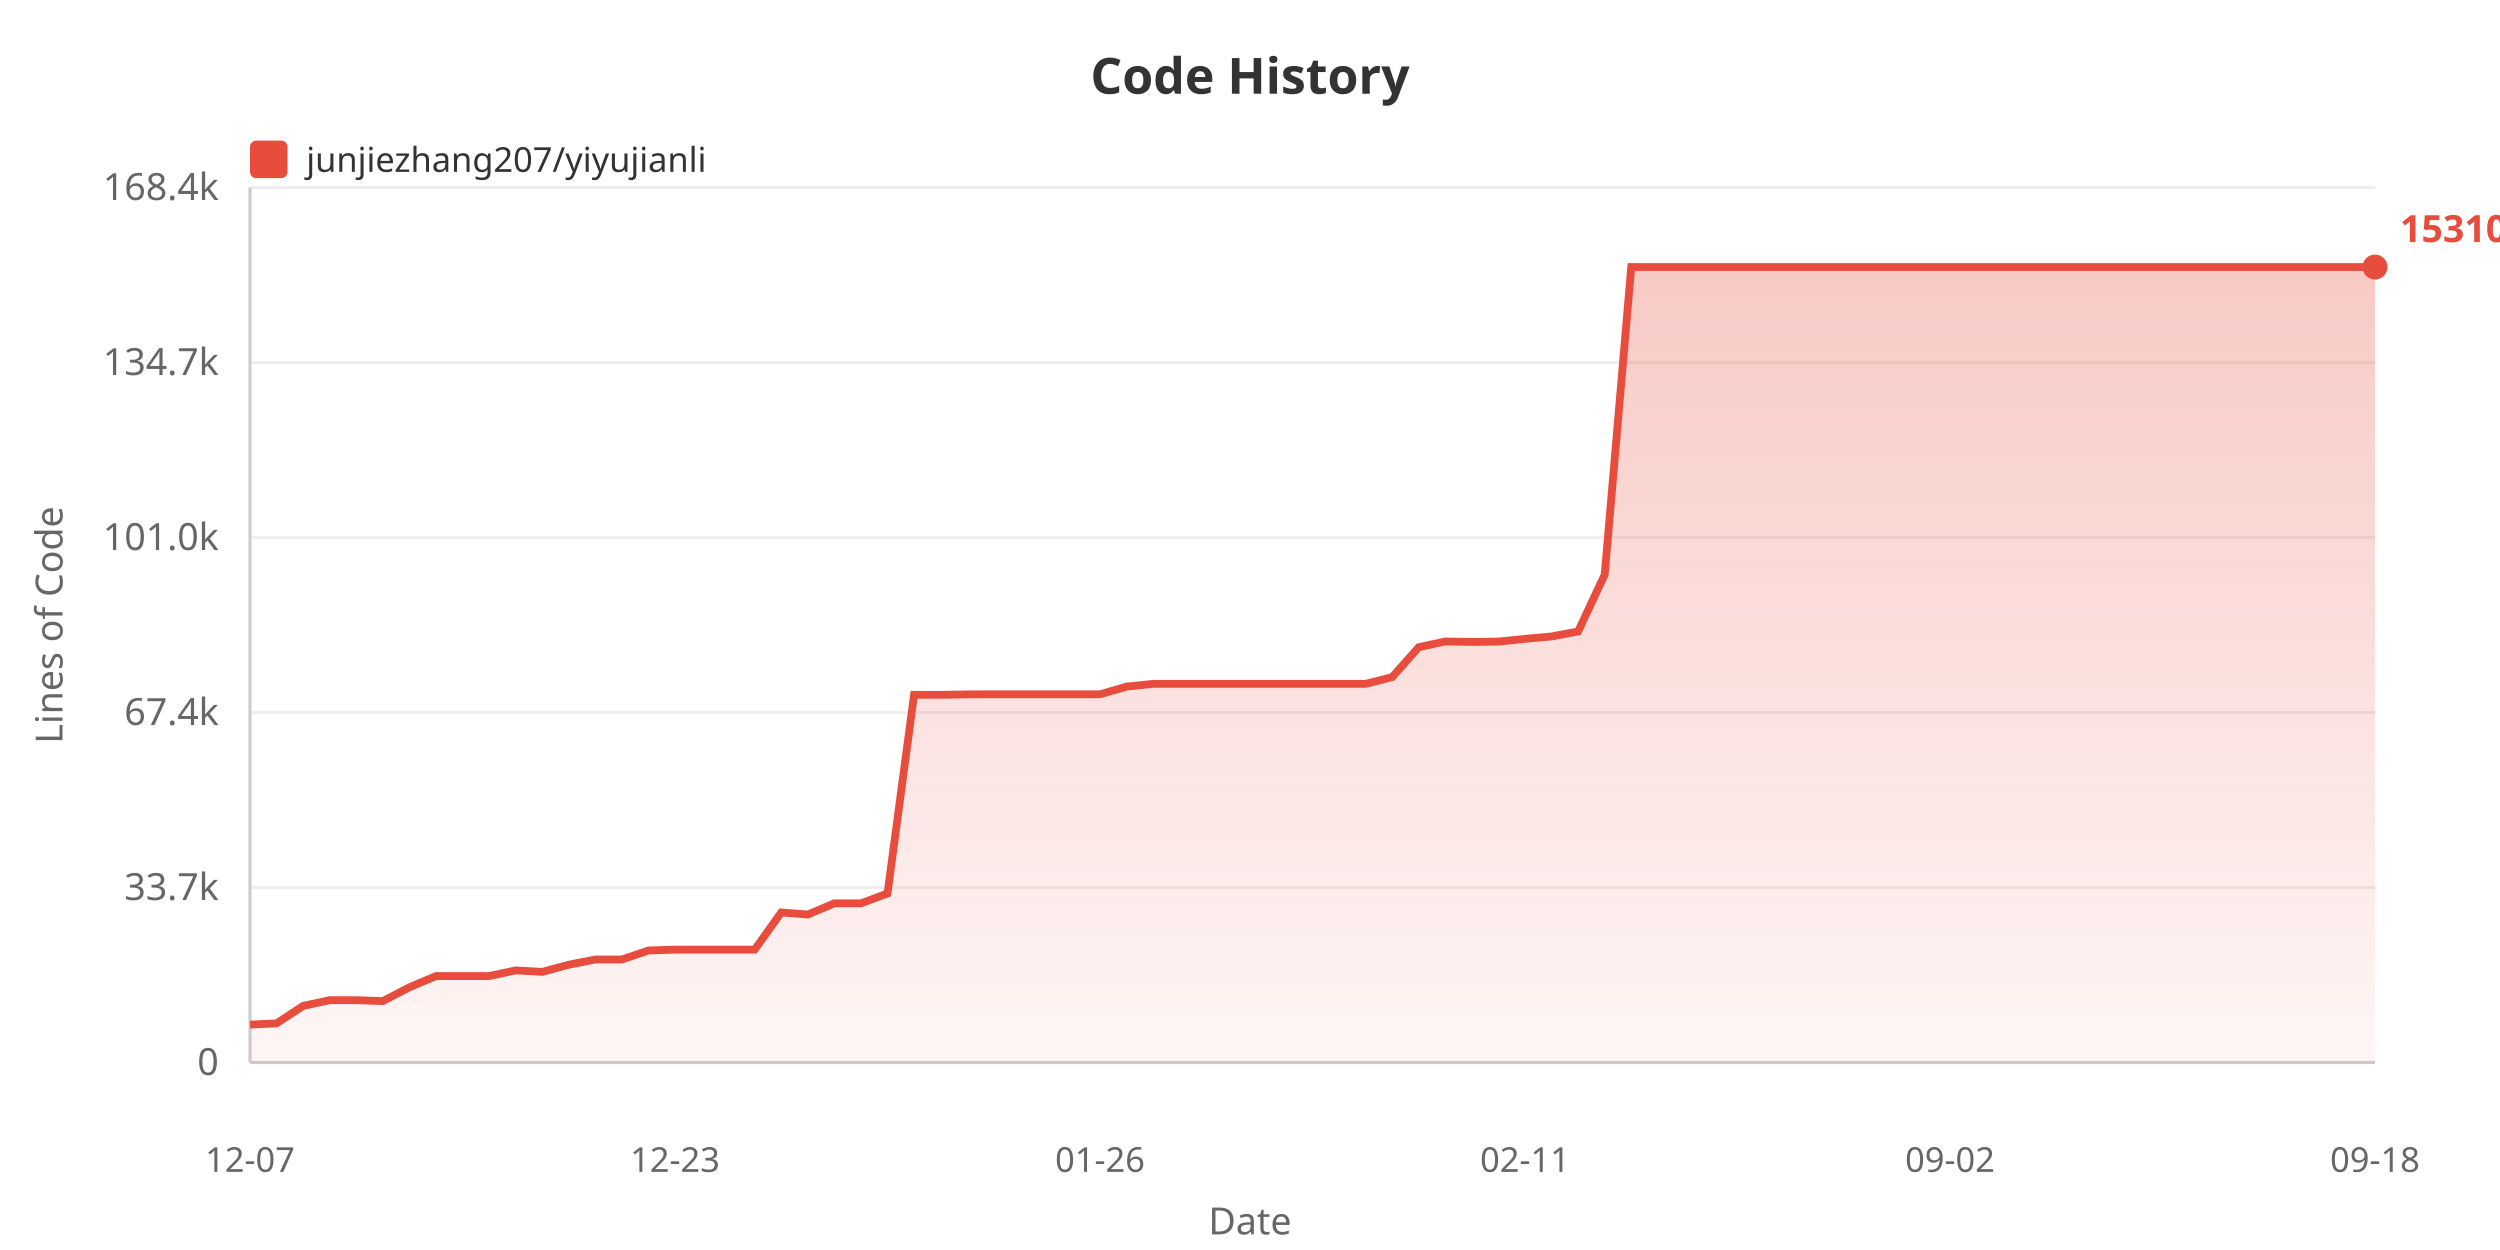
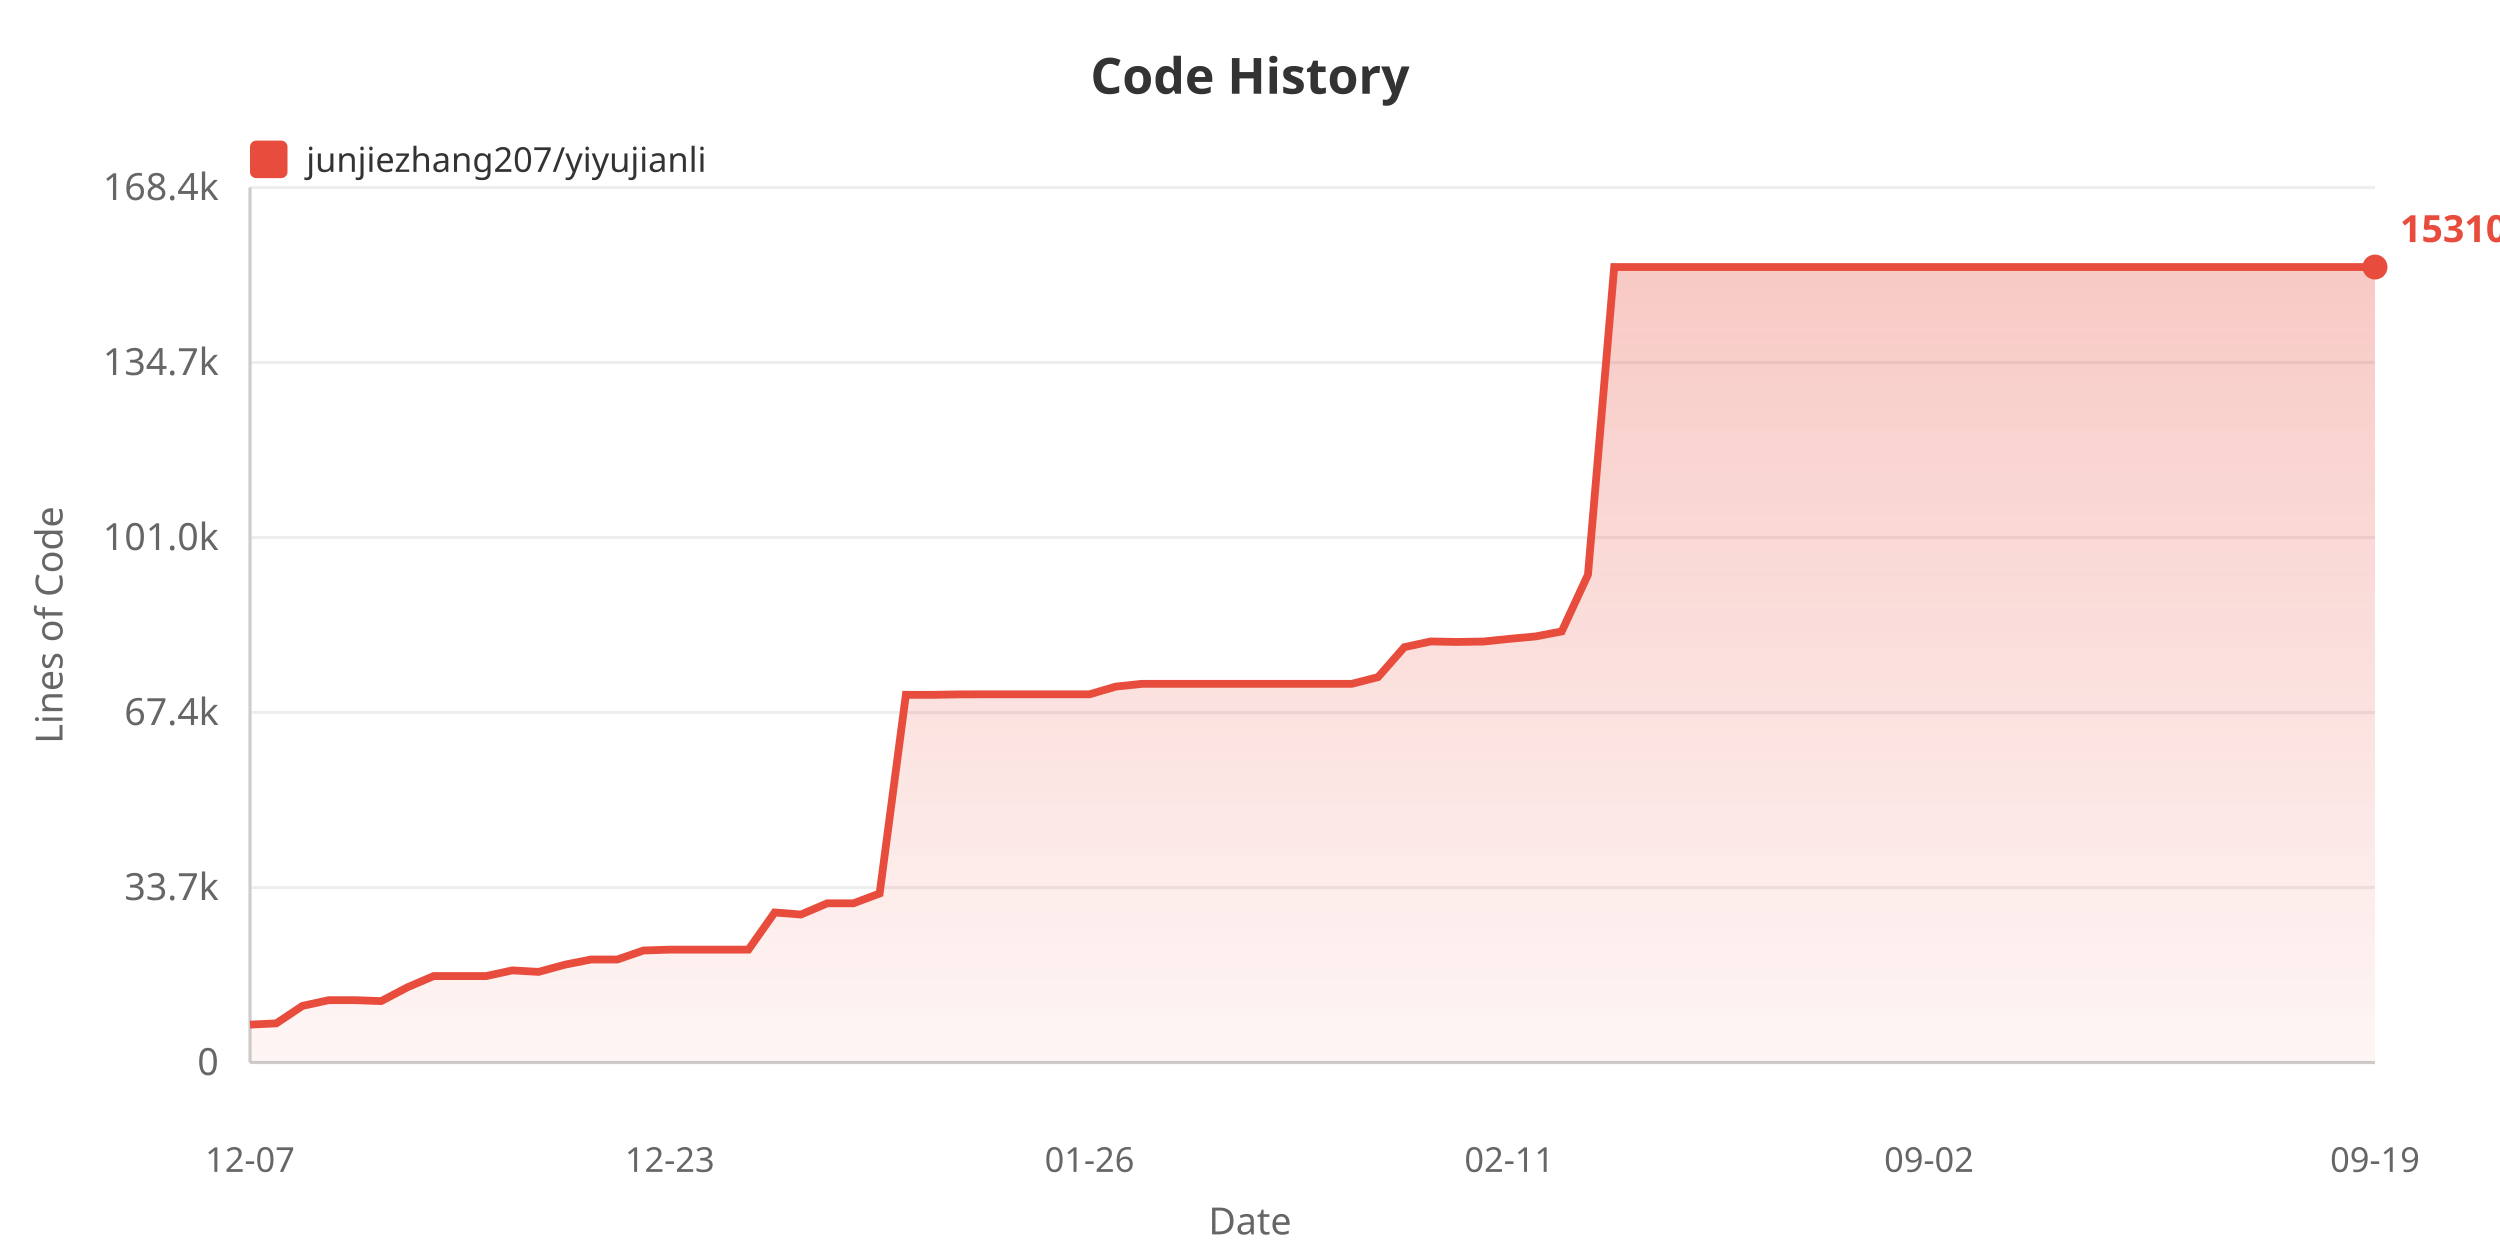
<svg xmlns="http://www.w3.org/2000/svg" width="800" height="400">
  <defs>
    <linearGradient id="areaGrad" x1="0%" y1="0%" x2="0%" y2="100%">
      <stop offset="0%" style="stop-color:#e74c3c;stop-opacity:0.3" />
      <stop offset="100%" style="stop-color:#e74c3c;stop-opacity:0.05" />
    </linearGradient>
  </defs>
  <rect width="100%" height="100%" fill="#ffffff" />
  <text x="400" y="30" fill="#333" font-size="16" font-weight="bold" text-anchor="middle" font-family="sans-serif">Code History</text>
  <rect x="80" y="45" width="12" height="12" fill="#e74c3c" rx="2" />
  <text x="98" y="55" fill="#333" font-size="11" font-family="sans-serif">junjiezhang207/yiyujianli</text>
  <text x="20" y="200" fill="#666" font-size="12" text-anchor="middle" font-family="sans-serif" transform="rotate(-90, 20, 200)">Lines of Code</text>
  <text x="70" y="344.0" fill="#666" font-size="12" text-anchor="end" font-family="sans-serif">0</text>
  <line x1="80" y1="340.0" x2="760" y2="340.0" stroke="#eee" stroke-width="1" />
  <text x="70" y="288.0" fill="#666" font-size="12" text-anchor="end" font-family="sans-serif">33.7k</text>
  <line x1="80" y1="284.0" x2="760" y2="284.0" stroke="#eee" stroke-width="1" />
  <text x="70" y="232.0" fill="#666" font-size="12" text-anchor="end" font-family="sans-serif">67.4k</text>
  <line x1="80" y1="228.0" x2="760" y2="228.0" stroke="#eee" stroke-width="1" />
  <text x="70" y="176.0" fill="#666" font-size="12" text-anchor="end" font-family="sans-serif">101.0k</text>
  <line x1="80" y1="172.0" x2="760" y2="172.0" stroke="#eee" stroke-width="1" />
  <text x="70" y="120.0" fill="#666" font-size="12" text-anchor="end" font-family="sans-serif">134.7k</text>
  <line x1="80" y1="116.0" x2="760" y2="116.0" stroke="#eee" stroke-width="1" />
  <text x="70" y="64.0" fill="#666" font-size="12" text-anchor="end" font-family="sans-serif">168.4k</text>
  <line x1="80" y1="60.0" x2="760" y2="60.0" stroke="#eee" stroke-width="1" />
  <line x1="80" y1="60" x2="80" y2="340" stroke="#ccc" stroke-width="1" />
  <line x1="80" y1="340" x2="760" y2="340" stroke="#ccc" stroke-width="1" />
-   <polygon points="80,340 80.0,327.875 88.5,327.478 97.0,321.885 105.5,320.051 114.0,320.051 122.5,320.353 131.0,315.938 139.5,312.343 148.0,312.343 156.5,312.343 165.0,310.521 173.5,311.002 182.0,308.704 190.5,307.038 199.0,307.038 207.5,304.155 216.0,303.887 224.5,303.887 233.0,303.887 241.5,303.887 250.0,291.987 258.5,292.647 267.0,289.064 275.5,289.064 284.0,285.908 292.5,222.337 301.0,222.354 309.5,222.202 318.0,222.177 326.5,222.177 335.0,222.177 343.5,222.177 352.0,222.177 360.5,219.71 369.0,218.826 377.5,218.826 386.0,218.826 394.5,218.826 403.0,218.826 411.5,218.826 420.0,218.826 428.5,218.826 437.0,218.826 445.5,216.673 454,207.098 462.5,205.267 471,205.424 479.5,205.302 488.0,204.436 496.5,203.663 505.0,202.054 513.5,183.908 522.0,85.455 530.5,85.455 539.0,85.455 547.5,85.455 556.0,85.455 564.5,85.455 573.0,85.455 581.5,85.455 590.0,85.455 598.5,85.455 607.0,85.455 615.5,85.455 624.0,85.455 632.5,85.455 641.0,85.455 649.5,85.455 658.0,85.455 666.5,85.455 675.0,85.455 683.5,85.455 692.0,85.455 700.5,85.455 709.0,85.455 717.5,85.455 726.0,85.455 734.5,85.455 743.0,85.455 751.5,85.455 760.0,85.455 760.0,340" fill="url(#areaGrad)" />
-   <polyline points="80.0,327.875 88.5,327.478 97.0,321.885 105.5,320.051 114.0,320.051 122.5,320.353 131.0,315.938 139.5,312.343 148.0,312.343 156.5,312.343 165.0,310.521 173.5,311.002 182.0,308.704 190.5,307.038 199.0,307.038 207.5,304.155 216.0,303.887 224.5,303.887 233.0,303.887 241.5,303.887 250.0,291.987 258.5,292.647 267.0,289.064 275.5,289.064 284.0,285.908 292.5,222.337 301.0,222.354 309.5,222.202 318.0,222.177 326.5,222.177 335.0,222.177 343.5,222.177 352.0,222.177 360.5,219.71 369.0,218.826 377.5,218.826 386.0,218.826 394.5,218.826 403.0,218.826 411.5,218.826 420.0,218.826 428.5,218.826 437.0,218.826 445.5,216.673 454,207.098 462.5,205.267 471,205.424 479.5,205.302 488.0,204.436 496.5,203.663 505.0,202.054 513.5,183.908 522.0,85.455 530.5,85.455 539.0,85.455 547.5,85.455 556.0,85.455 564.5,85.455 573.0,85.455 581.5,85.455 590.0,85.455 598.5,85.455 607.0,85.455 615.5,85.455 624.0,85.455 632.5,85.455 641.0,85.455 649.5,85.455 658.0,85.455 666.5,85.455 675.0,85.455 683.5,85.455 692.0,85.455 700.5,85.455 709.0,85.455 717.5,85.455 726.0,85.455 734.5,85.455 743.0,85.455 751.5,85.455 760.0,85.455" fill="none" stroke="#e74c3c" stroke-width="2.5" />
+   <polygon points="80,340 80.0,327.875 88.395,327.478 96.79,321.885 105.185,320.051 113.58,320.051 121.975,320.353 130.37,315.938 138.765,312.343 147.16,312.343 155.556,312.343 163.951,310.521 172.346,311.002 180.741,308.704 189.136,307.038 197.531,307.038 205.926,304.155 214.321,303.887 222.716,303.887 231.111,303.887 239.506,303.887 247.901,291.987 256.296,292.647 264.691,289.064 273.086,289.064 281.481,285.908 289.877,222.337 298.272,222.354 306.667,222.202 315.062,222.177 323.457,222.177 331.852,222.177 340.247,222.177 348.642,222.177 357.037,219.71 365.432,218.826 373.827,218.826 382.222,218.826 390.617,218.826 399.012,218.826 407.407,218.826 415.802,218.826 424.198,218.826 432.593,218.826 440.988,216.673 449.383,207.098 457.778,205.267 466.173,205.424 474.568,205.302 482.963,204.436 491.358,203.663 499.753,202.054 508.148,183.908 516.543,85.455 524.938,85.455 533.333,85.455 541.728,85.455 550.123,85.455 558.519,85.455 566.914,85.455 575.309,85.455 583.704,85.455 592.099,85.455 600.494,85.455 608.889,85.455 617.284,85.455 625.679,85.455 634.074,85.455 642.469,85.455 650.864,85.455 659.259,85.455 667.654,85.455 676.049,85.455 684.444,85.455 692.84,85.455 701.235,85.455 709.63,85.455 718.025,85.455 726.42,85.455 734.815,85.455 743.21,85.455 751.605,85.455 760.0,85.455 760.0,340" fill="url(#areaGrad)" />
+   <polyline points="80.0,327.875 88.395,327.478 96.79,321.885 105.185,320.051 113.58,320.051 121.975,320.353 130.37,315.938 138.765,312.343 147.16,312.343 155.556,312.343 163.951,310.521 172.346,311.002 180.741,308.704 189.136,307.038 197.531,307.038 205.926,304.155 214.321,303.887 222.716,303.887 231.111,303.887 239.506,303.887 247.901,291.987 256.296,292.647 264.691,289.064 273.086,289.064 281.481,285.908 289.877,222.337 298.272,222.354 306.667,222.202 315.062,222.177 323.457,222.177 331.852,222.177 340.247,222.177 348.642,222.177 357.037,219.71 365.432,218.826 373.827,218.826 382.222,218.826 390.617,218.826 399.012,218.826 407.407,218.826 415.802,218.826 424.198,218.826 432.593,218.826 440.988,216.673 449.383,207.098 457.778,205.267 466.173,205.424 474.568,205.302 482.963,204.436 491.358,203.663 499.753,202.054 508.148,183.908 516.543,85.455 524.938,85.455 533.333,85.455 541.728,85.455 550.123,85.455 558.519,85.455 566.914,85.455 575.309,85.455 583.704,85.455 592.099,85.455 600.494,85.455 608.889,85.455 617.284,85.455 625.679,85.455 634.074,85.455 642.469,85.455 650.864,85.455 659.259,85.455 667.654,85.455 676.049,85.455 684.444,85.455 692.84,85.455 701.235,85.455 709.63,85.455 718.025,85.455 726.42,85.455 734.815,85.455 743.21,85.455 751.605,85.455 760.0,85.455" fill="none" stroke="#e74c3c" stroke-width="2.5" />
  <text x="80.0" y="375" fill="#666" font-size="11" text-anchor="middle" font-family="sans-serif">12-07</text>
-   <text x="216.0" y="375" fill="#666" font-size="11" text-anchor="middle" font-family="sans-serif">12-23</text>
-   <text x="352.0" y="375" fill="#666" font-size="11" text-anchor="middle" font-family="sans-serif">01-26</text>
-   <text x="488.0" y="375" fill="#666" font-size="11" text-anchor="middle" font-family="sans-serif">02-11</text>
-   <text x="624.0" y="375" fill="#666" font-size="11" text-anchor="middle" font-family="sans-serif">09-02</text>
-   <text x="760.0" y="375" fill="#666" font-size="11" text-anchor="middle" font-family="sans-serif">09-18</text>
+   <text x="214.321" y="375" fill="#666" font-size="11" text-anchor="middle" font-family="sans-serif">12-23</text>
+   <text x="348.642" y="375" fill="#666" font-size="11" text-anchor="middle" font-family="sans-serif">01-26</text>
+   <text x="482.963" y="375" fill="#666" font-size="11" text-anchor="middle" font-family="sans-serif">02-11</text>
+   <text x="617.284" y="375" fill="#666" font-size="11" text-anchor="middle" font-family="sans-serif">09-02</text>
+   <text x="760.0" y="375" fill="#666" font-size="11" text-anchor="middle" font-family="sans-serif">09-19</text>
  <text x="400" y="395" fill="#666" font-size="12" text-anchor="middle" font-family="sans-serif">Date</text>
  <circle cx="760.0" cy="85.455" r="4" fill="#e74c3c" />
  <text x="768.0" y="77.455" fill="#e74c3c" font-size="12" font-weight="bold" font-family="sans-serif">153104</text>
</svg>
